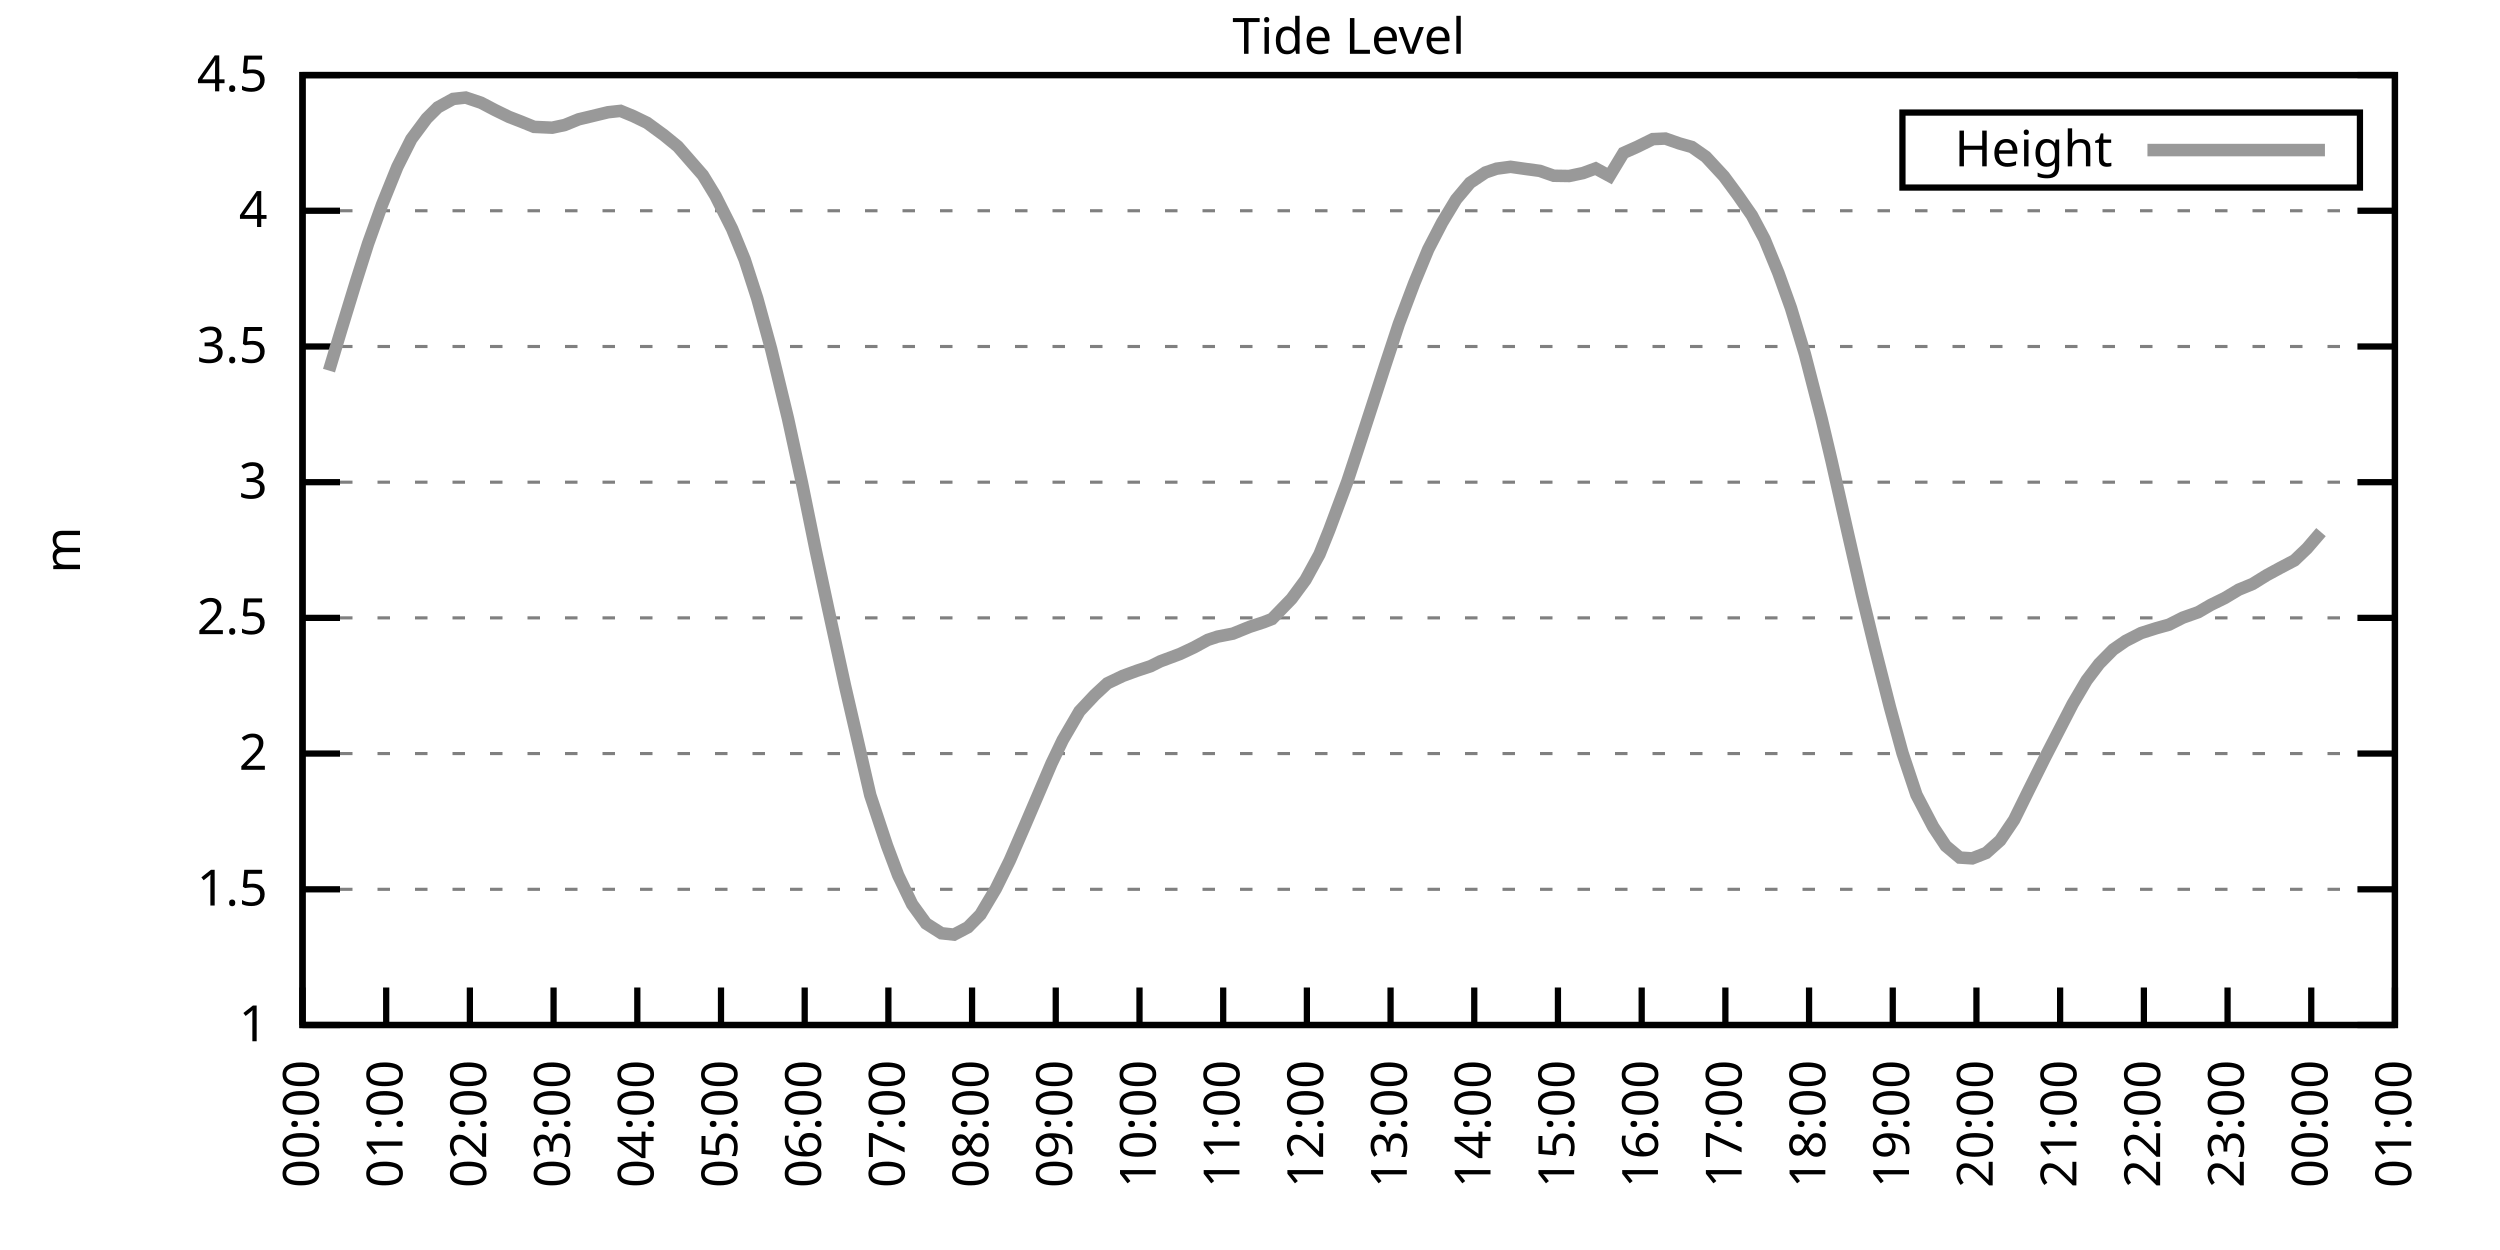
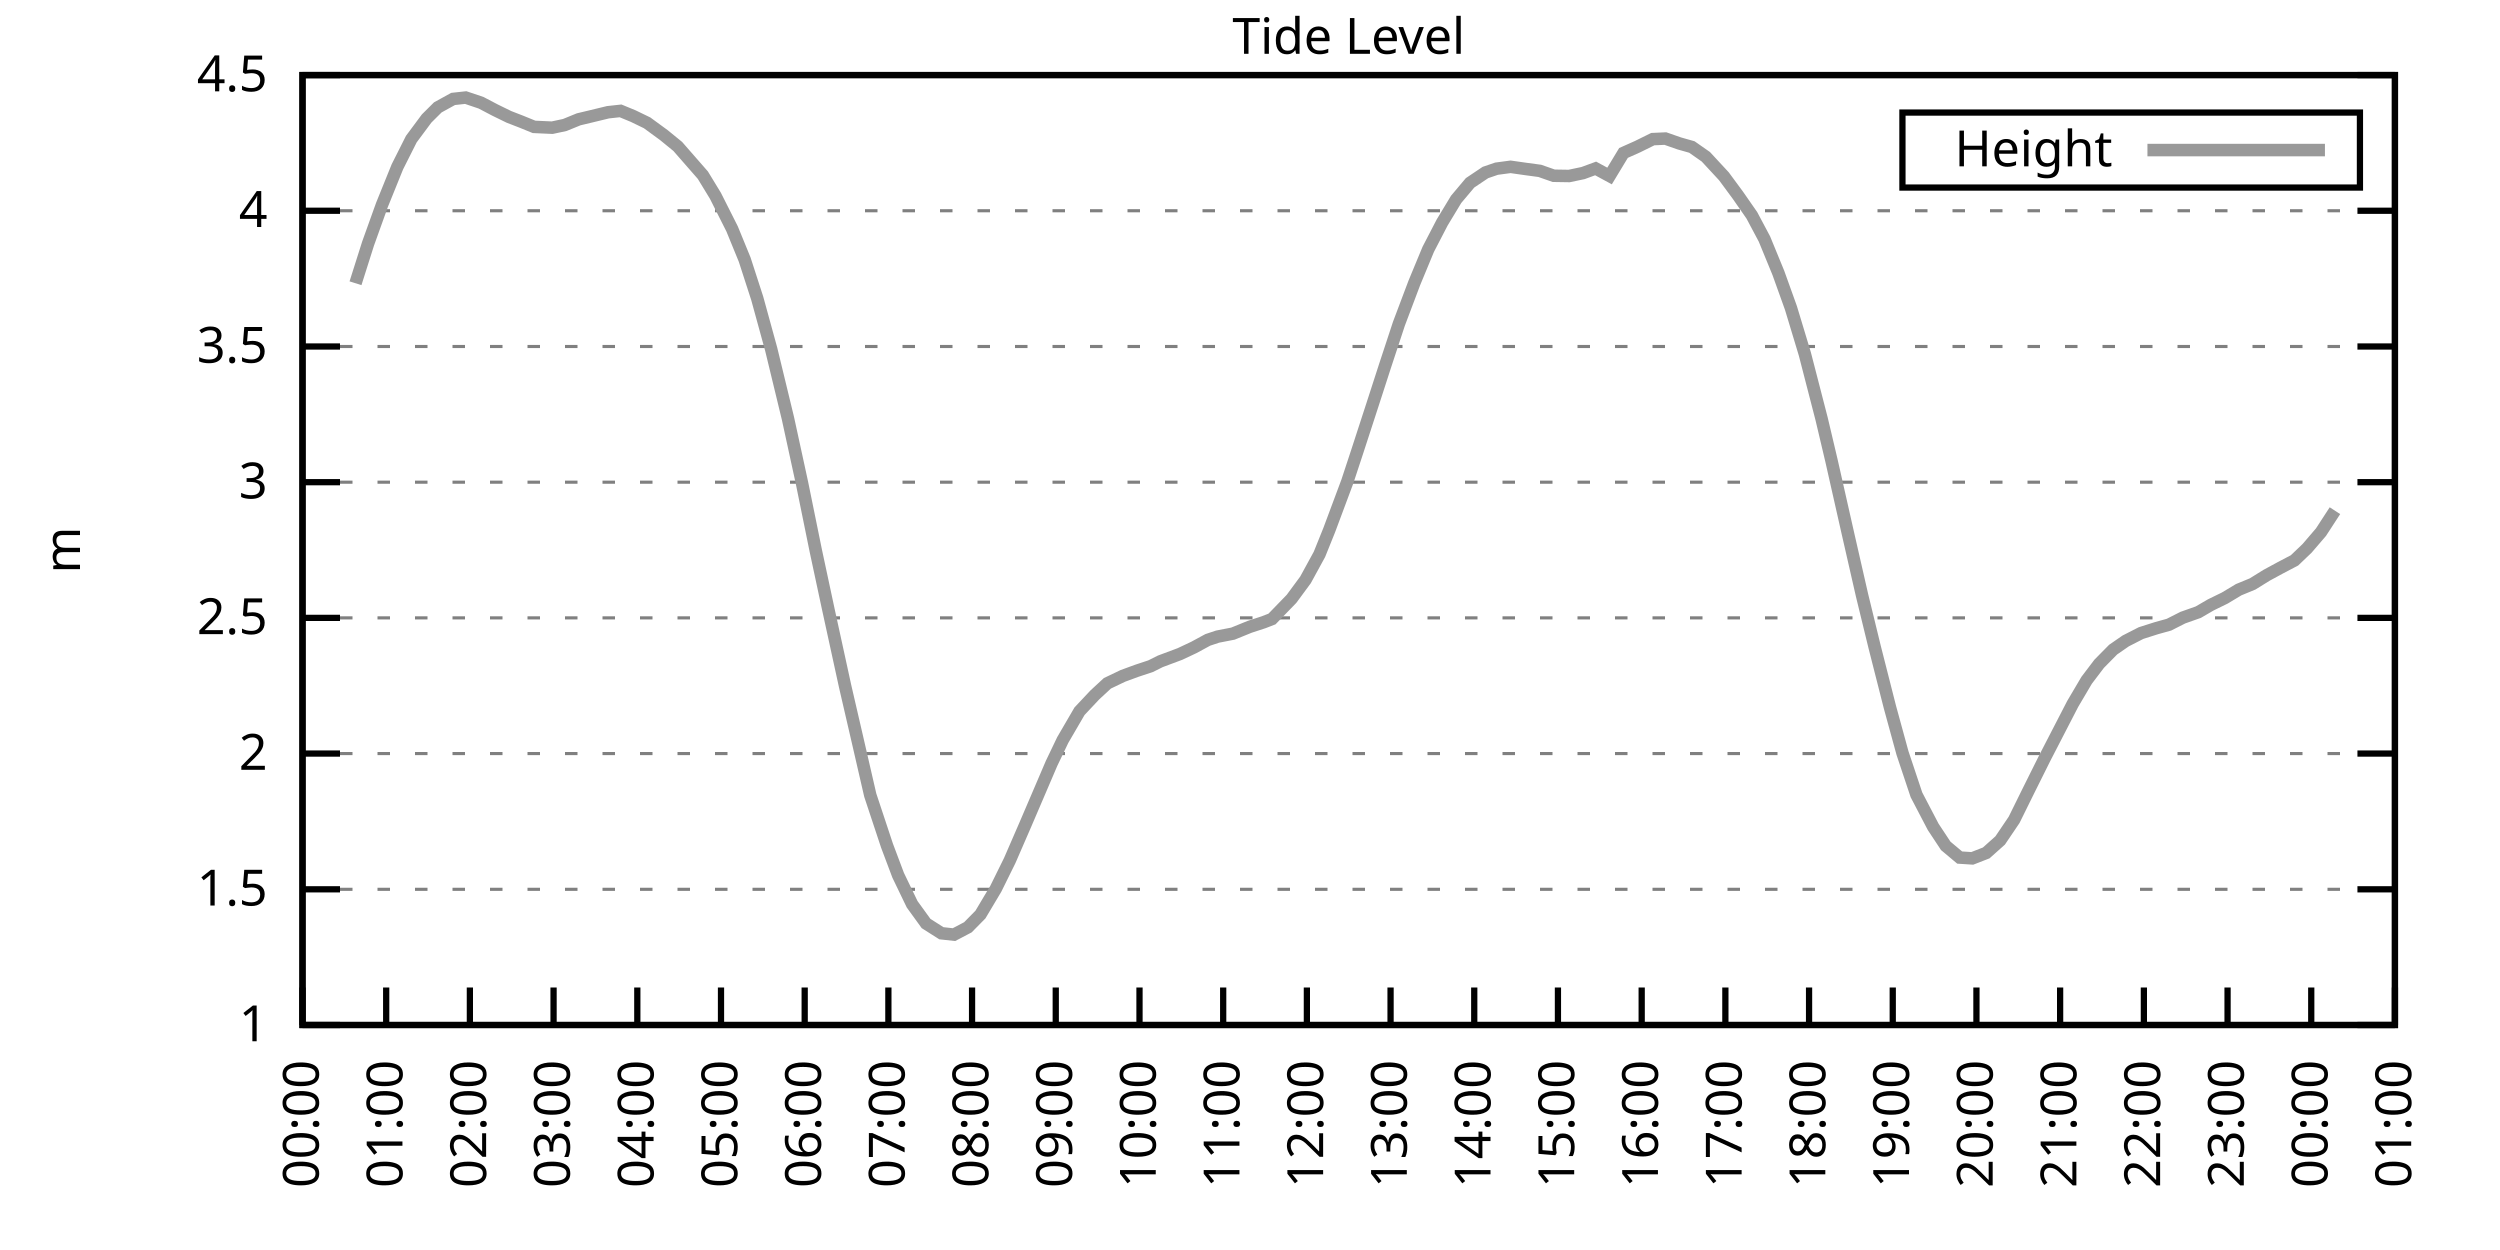
<svg xmlns="http://www.w3.org/2000/svg" xmlns:xlink="http://www.w3.org/1999/xlink" width="400" height="200" viewBox="0 0 400 200">
  <g id="gnuplot_canvas">
    <rect x="0" y="0" width="400" height="200" fill="none" />
    <defs>
      <circle id="gpDot" r="0.5" stroke-width="0.5" stroke="currentColor" />
      <path id="gpPt0" stroke-width="0.333" stroke="currentColor" d="M-1,0 h2 M0,-1 v2" />
      <path id="gpPt1" stroke-width="0.333" stroke="currentColor" d="M-1,-1 L1,1 M1,-1 L-1,1" />
      <path id="gpPt2" stroke-width="0.333" stroke="currentColor" d="M-1,0 L1,0 M0,-1 L0,1 M-1,-1 L1,1 M-1,1 L1,-1" />
      <rect id="gpPt3" stroke-width="0.333" stroke="currentColor" x="-1" y="-1" width="2" height="2" />
      <rect id="gpPt4" stroke-width="0.333" stroke="currentColor" fill="currentColor" x="-1" y="-1" width="2" height="2" />
      <circle id="gpPt5" stroke-width="0.333" stroke="currentColor" cx="0" cy="0" r="1" />
      <use xlink:href="#gpPt5" id="gpPt6" fill="currentColor" stroke="none" />
      <path id="gpPt7" stroke-width="0.333" stroke="currentColor" d="M0,-1.33 L-1.33,0.67 L1.33,0.67 z" />
      <use xlink:href="#gpPt7" id="gpPt8" fill="currentColor" stroke="none" />
      <use xlink:href="#gpPt7" id="gpPt9" stroke="currentColor" transform="rotate(180)" />
      <use xlink:href="#gpPt9" id="gpPt10" fill="currentColor" stroke="none" />
      <use xlink:href="#gpPt3" id="gpPt11" stroke="currentColor" transform="rotate(45)" />
      <use xlink:href="#gpPt11" id="gpPt12" fill="currentColor" stroke="none" />
      <path id="gpPt13" stroke-width="0.333" stroke="currentColor" d="M0,1.330 L1.265,0.411 L0.782,-1.067 L-0.782,-1.076 L-1.265,0.411 z" />
      <use xlink:href="#gpPt13" id="gpPt14" fill="currentColor" stroke="none" />
      <filter id="textbox" filterUnits="objectBoundingBox" x="0" y="0" height="1" width="1">
        <feFlood flood-color="white" flood-opacity="1" result="bgnd" />
        <feComposite in="SourceGraphic" in2="bgnd" operator="atop" />
      </filter>
      <filter id="greybox" filterUnits="objectBoundingBox" x="0" y="0" height="1" width="1">
        <feFlood flood-color="lightgrey" flood-opacity="1" result="grey" />
        <feComposite in="SourceGraphic" in2="grey" operator="atop" />
      </filter>
    </defs>
    <g fill="none" color="white" stroke="currentColor" stroke-width="1.00" stroke-linecap="butt" stroke-linejoin="miter">
</g>
    <g fill="none" color="black" stroke="currentColor" stroke-width="1.00" stroke-linecap="butt" stroke-linejoin="miter">
      <g stroke="none" shape-rendering="crispEdges">
        <polygon fill="rgb(255, 255, 255)" points="48.40,164.00 383.18,164.00 383.18,12.02 48.40,12.02 " />
      </g>
    </g>
    <g fill="none" color="black" stroke="currentColor" stroke-width="1.00" stroke-linecap="butt" stroke-linejoin="miter">
</g>
    <g fill="none" color="black" stroke="black" stroke-width="0.50" stroke-linecap="butt" stroke-linejoin="miter">
</g>
    <g fill="none" color="gray" stroke="currentColor" stroke-width="0.50" stroke-linecap="butt" stroke-linejoin="miter">
      <path stroke="gray" stroke-dasharray="2,4" class="gridline" d="M48.40,164.00 L383.19,164.00  " />
    </g>
    <g fill="none" color="gray" stroke="gray" stroke-width="1.00" stroke-linecap="butt" stroke-linejoin="miter">
</g>
    <g fill="none" color="black" stroke="currentColor" stroke-width="1.00" stroke-linecap="butt" stroke-linejoin="miter">
      <path stroke="black" d="M48.40,164.00 L54.40,164.00 M383.19,164.00 L377.19,164.00  " />
      <g transform="translate(42.80,166.60)" stroke="none" fill="black" font-family="Sans" font-size="8.00" text-anchor="end">
        <text>
          <tspan font-family="Sans"> 1</tspan>
        </text>
      </g>
    </g>
    <g fill="none" color="black" stroke="currentColor" stroke-width="1.00" stroke-linecap="butt" stroke-linejoin="miter">
</g>
    <g fill="none" color="black" stroke="black" stroke-width="0.50" stroke-linecap="butt" stroke-linejoin="miter">
</g>
    <g fill="none" color="gray" stroke="currentColor" stroke-width="0.50" stroke-linecap="butt" stroke-linejoin="miter">
      <path stroke="gray" stroke-dasharray="2,4" class="gridline" d="M48.40,142.29 L383.19,142.29  " />
    </g>
    <g fill="none" color="gray" stroke="gray" stroke-width="1.00" stroke-linecap="butt" stroke-linejoin="miter">
</g>
    <g fill="none" color="black" stroke="currentColor" stroke-width="1.00" stroke-linecap="butt" stroke-linejoin="miter">
      <path stroke="black" d="M48.40,142.29 L54.40,142.29 M383.19,142.29 L377.19,142.29  " />
      <g transform="translate(42.80,144.89)" stroke="none" fill="black" font-family="Sans" font-size="8.00" text-anchor="end">
        <text>
          <tspan font-family="Sans"> 1.5</tspan>
        </text>
      </g>
    </g>
    <g fill="none" color="black" stroke="currentColor" stroke-width="1.00" stroke-linecap="butt" stroke-linejoin="miter">
</g>
    <g fill="none" color="black" stroke="black" stroke-width="0.50" stroke-linecap="butt" stroke-linejoin="miter">
</g>
    <g fill="none" color="gray" stroke="currentColor" stroke-width="0.50" stroke-linecap="butt" stroke-linejoin="miter">
      <path stroke="gray" stroke-dasharray="2,4" class="gridline" d="M48.40,120.57 L383.19,120.57  " />
    </g>
    <g fill="none" color="gray" stroke="gray" stroke-width="1.00" stroke-linecap="butt" stroke-linejoin="miter">
</g>
    <g fill="none" color="black" stroke="currentColor" stroke-width="1.00" stroke-linecap="butt" stroke-linejoin="miter">
      <path stroke="black" d="M48.40,120.57 L54.40,120.57 M383.19,120.57 L377.19,120.57  " />
      <g transform="translate(42.80,123.17)" stroke="none" fill="black" font-family="Sans" font-size="8.00" text-anchor="end">
        <text>
          <tspan font-family="Sans"> 2</tspan>
        </text>
      </g>
    </g>
    <g fill="none" color="black" stroke="currentColor" stroke-width="1.00" stroke-linecap="butt" stroke-linejoin="miter">
</g>
    <g fill="none" color="black" stroke="black" stroke-width="0.50" stroke-linecap="butt" stroke-linejoin="miter">
</g>
    <g fill="none" color="gray" stroke="currentColor" stroke-width="0.50" stroke-linecap="butt" stroke-linejoin="miter">
      <path stroke="gray" stroke-dasharray="2,4" class="gridline" d="M48.40,98.86 L383.19,98.86  " />
    </g>
    <g fill="none" color="gray" stroke="gray" stroke-width="1.00" stroke-linecap="butt" stroke-linejoin="miter">
</g>
    <g fill="none" color="black" stroke="currentColor" stroke-width="1.00" stroke-linecap="butt" stroke-linejoin="miter">
      <path stroke="black" d="M48.40,98.86 L54.40,98.86 M383.19,98.86 L377.19,98.86  " />
      <g transform="translate(42.80,101.46)" stroke="none" fill="black" font-family="Sans" font-size="8.00" text-anchor="end">
        <text>
          <tspan font-family="Sans"> 2.5</tspan>
        </text>
      </g>
    </g>
    <g fill="none" color="black" stroke="currentColor" stroke-width="1.00" stroke-linecap="butt" stroke-linejoin="miter">
</g>
    <g fill="none" color="black" stroke="black" stroke-width="0.50" stroke-linecap="butt" stroke-linejoin="miter">
</g>
    <g fill="none" color="gray" stroke="currentColor" stroke-width="0.50" stroke-linecap="butt" stroke-linejoin="miter">
      <path stroke="gray" stroke-dasharray="2,4" class="gridline" d="M48.40,77.15 L383.19,77.15  " />
    </g>
    <g fill="none" color="gray" stroke="gray" stroke-width="1.00" stroke-linecap="butt" stroke-linejoin="miter">
</g>
    <g fill="none" color="black" stroke="currentColor" stroke-width="1.00" stroke-linecap="butt" stroke-linejoin="miter">
      <path stroke="black" d="M48.40,77.15 L54.40,77.15 M383.19,77.15 L377.19,77.15  " />
      <g transform="translate(42.80,79.75)" stroke="none" fill="black" font-family="Sans" font-size="8.00" text-anchor="end">
        <text>
          <tspan font-family="Sans"> 3</tspan>
        </text>
      </g>
    </g>
    <g fill="none" color="black" stroke="currentColor" stroke-width="1.00" stroke-linecap="butt" stroke-linejoin="miter">
</g>
    <g fill="none" color="black" stroke="black" stroke-width="0.50" stroke-linecap="butt" stroke-linejoin="miter">
</g>
    <g fill="none" color="gray" stroke="currentColor" stroke-width="0.50" stroke-linecap="butt" stroke-linejoin="miter">
      <path stroke="gray" stroke-dasharray="2,4" class="gridline" d="M48.40,55.44 L383.19,55.44  " />
    </g>
    <g fill="none" color="gray" stroke="gray" stroke-width="1.00" stroke-linecap="butt" stroke-linejoin="miter">
</g>
    <g fill="none" color="black" stroke="currentColor" stroke-width="1.00" stroke-linecap="butt" stroke-linejoin="miter">
      <path stroke="black" d="M48.40,55.44 L54.40,55.44 M383.19,55.44 L377.19,55.44  " />
      <g transform="translate(42.80,58.04)" stroke="none" fill="black" font-family="Sans" font-size="8.00" text-anchor="end">
        <text>
          <tspan font-family="Sans"> 3.5</tspan>
        </text>
      </g>
    </g>
    <g fill="none" color="black" stroke="currentColor" stroke-width="1.00" stroke-linecap="butt" stroke-linejoin="miter">
</g>
    <g fill="none" color="black" stroke="black" stroke-width="0.50" stroke-linecap="butt" stroke-linejoin="miter">
</g>
    <g fill="none" color="gray" stroke="currentColor" stroke-width="0.50" stroke-linecap="butt" stroke-linejoin="miter">
      <path stroke="gray" stroke-dasharray="2,4" class="gridline" d="M48.40,33.72 L383.19,33.72  " />
    </g>
    <g fill="none" color="gray" stroke="gray" stroke-width="1.00" stroke-linecap="butt" stroke-linejoin="miter">
</g>
    <g fill="none" color="black" stroke="currentColor" stroke-width="1.00" stroke-linecap="butt" stroke-linejoin="miter">
      <path stroke="black" d="M48.40,33.72 L54.40,33.72 M383.19,33.72 L377.19,33.72  " />
      <g transform="translate(42.80,36.32)" stroke="none" fill="black" font-family="Sans" font-size="8.00" text-anchor="end">
        <text>
          <tspan font-family="Sans"> 4</tspan>
        </text>
      </g>
    </g>
    <g fill="none" color="black" stroke="currentColor" stroke-width="1.00" stroke-linecap="butt" stroke-linejoin="miter">
</g>
    <g fill="none" color="black" stroke="black" stroke-width="0.50" stroke-linecap="butt" stroke-linejoin="miter">
</g>
    <g fill="none" color="gray" stroke="currentColor" stroke-width="0.50" stroke-linecap="butt" stroke-linejoin="miter">
      <path stroke="gray" stroke-dasharray="2,4" class="gridline" d="M48.40,12.01 L383.19,12.01  " />
    </g>
    <g fill="none" color="gray" stroke="gray" stroke-width="1.00" stroke-linecap="butt" stroke-linejoin="miter">
</g>
    <g fill="none" color="black" stroke="currentColor" stroke-width="1.00" stroke-linecap="butt" stroke-linejoin="miter">
      <path stroke="black" d="M48.40,12.01 L54.40,12.01 M383.19,12.01 L377.19,12.01  " />
      <g transform="translate(42.80,14.61)" stroke="none" fill="black" font-family="Sans" font-size="8.00" text-anchor="end">
        <text>
          <tspan font-family="Sans"> 4.5</tspan>
        </text>
      </g>
    </g>
    <g fill="none" color="black" stroke="currentColor" stroke-width="1.00" stroke-linecap="butt" stroke-linejoin="miter">
      <path stroke="black" d="M48.40,164.00 L48.40,158.00  " />
      <g transform="translate(51.00,169.60) rotate(270.00)" stroke="none" fill="black" font-family="Sans" font-size="8.00" text-anchor="end">
        <text>
          <tspan font-family="Sans">00:00</tspan>
        </text>
      </g>
    </g>
    <g fill="none" color="black" stroke="currentColor" stroke-width="1.00" stroke-linecap="butt" stroke-linejoin="miter">
      <path stroke="black" d="M61.79,164.00 L61.79,158.00  " />
      <g transform="translate(64.39,169.60) rotate(270.00)" stroke="none" fill="black" font-family="Sans" font-size="8.00" text-anchor="end">
        <text>
          <tspan font-family="Sans">01:00</tspan>
        </text>
      </g>
    </g>
    <g fill="none" color="black" stroke="currentColor" stroke-width="1.00" stroke-linecap="butt" stroke-linejoin="miter">
      <path stroke="black" d="M75.18,164.00 L75.18,158.00  " />
      <g transform="translate(77.78,169.60) rotate(270.00)" stroke="none" fill="black" font-family="Sans" font-size="8.00" text-anchor="end">
        <text>
          <tspan font-family="Sans">02:00</tspan>
        </text>
      </g>
    </g>
    <g fill="none" color="black" stroke="currentColor" stroke-width="1.00" stroke-linecap="butt" stroke-linejoin="miter">
      <path stroke="black" d="M88.57,164.00 L88.57,158.00  " />
      <g transform="translate(91.17,169.60) rotate(270.00)" stroke="none" fill="black" font-family="Sans" font-size="8.00" text-anchor="end">
        <text>
          <tspan font-family="Sans">03:00</tspan>
        </text>
      </g>
    </g>
    <g fill="none" color="black" stroke="currentColor" stroke-width="1.00" stroke-linecap="butt" stroke-linejoin="miter">
      <path stroke="black" d="M101.97,164.00 L101.97,158.00  " />
      <g transform="translate(104.57,169.60) rotate(270.00)" stroke="none" fill="black" font-family="Sans" font-size="8.00" text-anchor="end">
        <text>
          <tspan font-family="Sans">04:00</tspan>
        </text>
      </g>
    </g>
    <g fill="none" color="black" stroke="currentColor" stroke-width="1.00" stroke-linecap="butt" stroke-linejoin="miter">
      <path stroke="black" d="M115.36,164.00 L115.36,158.00  " />
      <g transform="translate(117.96,169.60) rotate(270.00)" stroke="none" fill="black" font-family="Sans" font-size="8.00" text-anchor="end">
        <text>
          <tspan font-family="Sans">05:00</tspan>
        </text>
      </g>
    </g>
    <g fill="none" color="black" stroke="currentColor" stroke-width="1.00" stroke-linecap="butt" stroke-linejoin="miter">
      <path stroke="black" d="M128.75,164.00 L128.75,158.00  " />
      <g transform="translate(131.35,169.60) rotate(270.00)" stroke="none" fill="black" font-family="Sans" font-size="8.00" text-anchor="end">
        <text>
          <tspan font-family="Sans">06:00</tspan>
        </text>
      </g>
    </g>
    <g fill="none" color="black" stroke="currentColor" stroke-width="1.00" stroke-linecap="butt" stroke-linejoin="miter">
      <path stroke="black" d="M142.14,164.00 L142.14,158.00  " />
      <g transform="translate(144.74,169.60) rotate(270.00)" stroke="none" fill="black" font-family="Sans" font-size="8.00" text-anchor="end">
        <text>
          <tspan font-family="Sans">07:00</tspan>
        </text>
      </g>
    </g>
    <g fill="none" color="black" stroke="currentColor" stroke-width="1.00" stroke-linecap="butt" stroke-linejoin="miter">
      <path stroke="black" d="M155.53,164.00 L155.53,158.00  " />
      <g transform="translate(158.13,169.60) rotate(270.00)" stroke="none" fill="black" font-family="Sans" font-size="8.00" text-anchor="end">
        <text>
          <tspan font-family="Sans">08:00</tspan>
        </text>
      </g>
    </g>
    <g fill="none" color="black" stroke="currentColor" stroke-width="1.00" stroke-linecap="butt" stroke-linejoin="miter">
      <path stroke="black" d="M168.92,164.00 L168.92,158.00  " />
      <g transform="translate(171.52,169.60) rotate(270.00)" stroke="none" fill="black" font-family="Sans" font-size="8.00" text-anchor="end">
        <text>
          <tspan font-family="Sans">09:00</tspan>
        </text>
      </g>
    </g>
    <g fill="none" color="black" stroke="currentColor" stroke-width="1.00" stroke-linecap="butt" stroke-linejoin="miter">
      <path stroke="black" d="M182.32,164.00 L182.32,158.00  " />
      <g transform="translate(184.92,169.60) rotate(270.00)" stroke="none" fill="black" font-family="Sans" font-size="8.00" text-anchor="end">
        <text>
          <tspan font-family="Sans">10:00</tspan>
        </text>
      </g>
    </g>
    <g fill="none" color="black" stroke="currentColor" stroke-width="1.00" stroke-linecap="butt" stroke-linejoin="miter">
      <path stroke="black" d="M195.71,164.00 L195.71,158.00  " />
      <g transform="translate(198.31,169.60) rotate(270.00)" stroke="none" fill="black" font-family="Sans" font-size="8.00" text-anchor="end">
        <text>
          <tspan font-family="Sans">11:00</tspan>
        </text>
      </g>
    </g>
    <g fill="none" color="black" stroke="currentColor" stroke-width="1.00" stroke-linecap="butt" stroke-linejoin="miter">
      <path stroke="black" d="M209.10,164.00 L209.10,158.00  " />
      <g transform="translate(211.70,169.60) rotate(270.00)" stroke="none" fill="black" font-family="Sans" font-size="8.00" text-anchor="end">
        <text>
          <tspan font-family="Sans">12:00</tspan>
        </text>
      </g>
    </g>
    <g fill="none" color="black" stroke="currentColor" stroke-width="1.00" stroke-linecap="butt" stroke-linejoin="miter">
      <path stroke="black" d="M222.49,164.00 L222.49,158.00  " />
      <g transform="translate(225.09,169.60) rotate(270.00)" stroke="none" fill="black" font-family="Sans" font-size="8.00" text-anchor="end">
        <text>
          <tspan font-family="Sans">13:00</tspan>
        </text>
      </g>
    </g>
    <g fill="none" color="black" stroke="currentColor" stroke-width="1.00" stroke-linecap="butt" stroke-linejoin="miter">
      <path stroke="black" d="M235.88,164.00 L235.88,158.00  " />
      <g transform="translate(238.48,169.60) rotate(270.00)" stroke="none" fill="black" font-family="Sans" font-size="8.00" text-anchor="end">
        <text>
          <tspan font-family="Sans">14:00</tspan>
        </text>
      </g>
    </g>
    <g fill="none" color="black" stroke="currentColor" stroke-width="1.00" stroke-linecap="butt" stroke-linejoin="miter">
      <path stroke="black" d="M249.27,164.00 L249.27,158.00  " />
      <g transform="translate(251.87,169.60) rotate(270.00)" stroke="none" fill="black" font-family="Sans" font-size="8.00" text-anchor="end">
        <text>
          <tspan font-family="Sans">15:00</tspan>
        </text>
      </g>
    </g>
    <g fill="none" color="black" stroke="currentColor" stroke-width="1.00" stroke-linecap="butt" stroke-linejoin="miter">
      <path stroke="black" d="M262.67,164.00 L262.67,158.00  " />
      <g transform="translate(265.27,169.60) rotate(270.00)" stroke="none" fill="black" font-family="Sans" font-size="8.00" text-anchor="end">
        <text>
          <tspan font-family="Sans">16:00</tspan>
        </text>
      </g>
    </g>
    <g fill="none" color="black" stroke="currentColor" stroke-width="1.00" stroke-linecap="butt" stroke-linejoin="miter">
      <path stroke="black" d="M276.06,164.00 L276.06,158.00  " />
      <g transform="translate(278.66,169.60) rotate(270.00)" stroke="none" fill="black" font-family="Sans" font-size="8.00" text-anchor="end">
        <text>
          <tspan font-family="Sans">17:00</tspan>
        </text>
      </g>
    </g>
    <g fill="none" color="black" stroke="currentColor" stroke-width="1.00" stroke-linecap="butt" stroke-linejoin="miter">
      <path stroke="black" d="M289.45,164.00 L289.45,158.00  " />
      <g transform="translate(292.05,169.60) rotate(270.00)" stroke="none" fill="black" font-family="Sans" font-size="8.00" text-anchor="end">
        <text>
          <tspan font-family="Sans">18:00</tspan>
        </text>
      </g>
    </g>
    <g fill="none" color="black" stroke="currentColor" stroke-width="1.00" stroke-linecap="butt" stroke-linejoin="miter">
      <path stroke="black" d="M302.84,164.00 L302.84,158.00  " />
      <g transform="translate(305.44,169.60) rotate(270.00)" stroke="none" fill="black" font-family="Sans" font-size="8.00" text-anchor="end">
        <text>
          <tspan font-family="Sans">19:00</tspan>
        </text>
      </g>
    </g>
    <g fill="none" color="black" stroke="currentColor" stroke-width="1.00" stroke-linecap="butt" stroke-linejoin="miter">
      <path stroke="black" d="M316.23,164.00 L316.23,158.00  " />
      <g transform="translate(318.83,169.60) rotate(270.00)" stroke="none" fill="black" font-family="Sans" font-size="8.00" text-anchor="end">
        <text>
          <tspan font-family="Sans">20:00</tspan>
        </text>
      </g>
    </g>
    <g fill="none" color="black" stroke="currentColor" stroke-width="1.00" stroke-linecap="butt" stroke-linejoin="miter">
      <path stroke="black" d="M329.62,164.00 L329.62,158.00  " />
      <g transform="translate(332.22,169.60) rotate(270.00)" stroke="none" fill="black" font-family="Sans" font-size="8.00" text-anchor="end">
        <text>
          <tspan font-family="Sans">21:00</tspan>
        </text>
      </g>
    </g>
    <g fill="none" color="black" stroke="currentColor" stroke-width="1.00" stroke-linecap="butt" stroke-linejoin="miter">
      <path stroke="black" d="M343.02,164.00 L343.02,158.00  " />
      <g transform="translate(345.62,169.60) rotate(270.00)" stroke="none" fill="black" font-family="Sans" font-size="8.00" text-anchor="end">
        <text>
          <tspan font-family="Sans">22:00</tspan>
        </text>
      </g>
    </g>
    <g fill="none" color="black" stroke="currentColor" stroke-width="1.00" stroke-linecap="butt" stroke-linejoin="miter">
      <path stroke="black" d="M356.41,164.00 L356.41,158.00  " />
      <g transform="translate(359.01,169.60) rotate(270.00)" stroke="none" fill="black" font-family="Sans" font-size="8.00" text-anchor="end">
        <text>
          <tspan font-family="Sans">23:00</tspan>
        </text>
      </g>
    </g>
    <g fill="none" color="black" stroke="currentColor" stroke-width="1.00" stroke-linecap="butt" stroke-linejoin="miter">
      <path stroke="black" d="M369.80,164.00 L369.80,158.00  " />
      <g transform="translate(372.40,169.60) rotate(270.00)" stroke="none" fill="black" font-family="Sans" font-size="8.00" text-anchor="end">
        <text>
          <tspan font-family="Sans">00:00</tspan>
        </text>
      </g>
    </g>
    <g fill="none" color="black" stroke="currentColor" stroke-width="1.00" stroke-linecap="butt" stroke-linejoin="miter">
      <path stroke="black" d="M383.19,164.00 L383.19,158.00  " />
      <g transform="translate(385.79,169.60) rotate(270.00)" stroke="none" fill="black" font-family="Sans" font-size="8.00" text-anchor="end">
        <text>
          <tspan font-family="Sans">01:00</tspan>
        </text>
      </g>
    </g>
    <g fill="none" color="black" stroke="currentColor" stroke-width="1.00" stroke-linecap="butt" stroke-linejoin="miter">
</g>
    <g fill="none" color="black" stroke="currentColor" stroke-width="1.00" stroke-linecap="butt" stroke-linejoin="miter">
      <path stroke="black" d="M48.40,12.01 L48.40,164.00 L383.19,164.00 L383.19,12.01 L48.40,12.01 Z  " />
    </g>
    <g fill="none" color="black" stroke="currentColor" stroke-width="1.00" stroke-linecap="butt" stroke-linejoin="miter">
</g>
    <g fill="none" color="black" stroke="currentColor" stroke-width="1.00" stroke-linecap="butt" stroke-linejoin="miter">
      <path stroke="black" d="M304.39,30.01 L304.39,18.01 L377.59,18.01 L377.59,30.01 L304.39,30.01 Z  " />
    </g>
    <g id="Tide_level_plot_1">
      <g fill="none" color="white" stroke="black" stroke-width="2.00" stroke-linecap="butt" stroke-linejoin="miter">
</g>
      <g fill="none" color="black" stroke="currentColor" stroke-width="2.00" stroke-linecap="butt" stroke-linejoin="miter">
        <g transform="translate(337.99,26.61)" stroke="none" fill="black" font-family="Sans" font-size="8.00" text-anchor="end">
          <text>
            <tspan font-family="Sans">Height</tspan>
          </text>
        </g>
      </g>
      <g fill="none" color="black" stroke="currentColor" stroke-width="2.00" stroke-linecap="butt" stroke-linejoin="miter">
-         <path stroke="rgb(153, 153, 153)" d="M343.59,24.01 L371.99,24.01 M52.64,59.30 L54.65,52.61 L56.88,45.32 L58.89,38.98 L61.12,32.77 L63.58,26.69   L65.81,22.26 L68.26,18.96 L70.05,17.18 L72.50,15.83 L74.51,15.61 L76.97,16.44 L79.20,17.61 L81.43,18.70   L83.44,19.48 L85.45,20.30 L88.35,20.43 L90.36,20.00 L92.59,19.09 L94.60,18.61 L97.28,17.96 L99.29,17.74   L101.30,18.57 L103.53,19.65 L106.21,21.61 L108.44,23.43 L110.45,25.73 L112.46,28.03 L114.47,31.33 L117.14,36.63   L119.15,41.54 L121.16,47.75 L123.39,55.87 L126.07,66.94 L128.30,77.19 L130.54,88.18 L132.54,97.52 L135.22,109.80   L137.23,118.49 L139.24,127.22 L141.92,135.30 L143.70,140.03 L145.94,144.68 L148.17,147.76 L150.62,149.32 L152.63,149.54   L154.86,148.37 L156.87,146.33 L159.33,142.20 L161.56,137.68 L164.01,132.04 L166.02,127.35 L168.25,122.14 L170.04,118.40   L172.72,113.80 L175.17,111.19 L177.18,109.33 L179.64,108.15 L181.87,107.33 L184.10,106.59 L185.66,105.81 L188.79,104.64   L191.02,103.59 L193.25,102.38 L194.81,101.86 L197.27,101.38 L199.95,100.29 L202.18,99.56 L203.52,99.04 L206.64,95.82   L208.88,92.78 L211.11,88.70 L212.67,84.83 L215.57,77.06 L217.13,72.33 L219.59,64.77 L221.60,58.56 L223.83,51.79   L226.29,45.27 L228.52,39.89 L230.75,35.59 L232.98,31.90 L235.21,29.25 L237.67,27.60 L239.45,26.99 L241.69,26.69   L244.14,27.04 L246.37,27.34 L248.60,28.12 L251.06,28.16 L253.29,27.69 L255.30,26.95 L257.53,28.16 L259.76,24.47   L262.00,23.47 L264.45,22.26 L266.46,22.17 L268.69,22.95 L270.70,23.52 L272.93,25.08 L275.83,28.21 L278.07,31.25   L280.30,34.46 L282.31,38.24 L284.54,43.67 L286.55,49.27 L288.78,56.65 L291.46,67.03 L293.02,73.63 L295.70,85.49   L297.93,95.26 L299.94,103.51 L302.39,113.15 L304.40,120.49 L306.63,127.17 L309.31,132.30 L311.32,135.34 L313.55,137.21   L315.56,137.34 L317.79,136.47 L320.03,134.47 L322.26,131.17 L324.49,126.65 L327.17,121.27 L331.63,112.63 L333.86,108.85   L335.87,106.20 L338.10,103.94 L340.11,102.55 L342.57,101.29 L345.02,100.51 L347.03,99.95 L349.26,98.82 L351.72,97.95   L353.73,96.78 L355.96,95.69 L358.19,94.35 L360.42,93.43 L362.66,92.04 L364.89,90.83 L367.12,89.66 L369.13,87.74   L371.36,85.14  " />
+         <path stroke="rgb(153, 153, 153)" d="M343.59,24.01 L371.99,24.01 M56.88,45.32 L58.89,38.98 L61.12,32.77 L63.58,26.69 L65.81,22.26 L68.26,18.96   L70.05,17.18 L72.50,15.83 L74.51,15.61 L76.97,16.44 L79.20,17.61 L81.43,18.70 L83.44,19.48 L85.45,20.30   L88.35,20.43 L90.36,20.00 L92.59,19.09 L94.60,18.61 L97.28,17.96 L99.29,17.74 L101.30,18.57 L103.53,19.65   L106.21,21.61 L108.44,23.43 L110.45,25.73 L112.46,28.03 L114.47,31.33 L117.14,36.63 L119.15,41.54 L121.16,47.75   L123.39,55.87 L126.07,66.94 L128.30,77.19 L130.54,88.18 L132.54,97.52 L135.22,109.80 L137.23,118.49 L139.24,127.22   L141.92,135.30 L143.70,140.03 L145.94,144.68 L148.17,147.76 L150.62,149.32 L152.63,149.54 L154.86,148.37 L156.87,146.33   L159.33,142.20 L161.56,137.68 L164.01,132.04 L166.02,127.35 L168.25,122.14 L170.04,118.40 L172.72,113.80 L175.17,111.19   L177.18,109.33 L179.64,108.15 L181.87,107.33 L184.10,106.59 L185.66,105.81 L188.79,104.64 L191.02,103.59 L193.25,102.38   L194.81,101.86 L197.27,101.38 L199.95,100.29 L202.18,99.56 L203.52,99.04 L206.64,95.82 L208.88,92.78 L211.11,88.70   L212.67,84.83 L215.57,77.06 L217.13,72.33 L219.59,64.77 L221.60,58.56 L223.83,51.79 L226.29,45.27 L228.52,39.89   L230.75,35.59 L232.98,31.90 L235.21,29.25 L237.67,27.60 L239.45,26.99 L241.69,26.69 L244.14,27.04 L246.37,27.34   L248.60,28.12 L251.06,28.16 L253.29,27.69 L255.30,26.95 L257.53,28.16 L259.76,24.47 L262.00,23.47 L264.45,22.26   L266.46,22.17 L268.69,22.95 L270.70,23.52 L272.93,25.08 L275.83,28.21 L278.07,31.25 L280.30,34.46 L282.31,38.24   L284.54,43.67 L286.55,49.27 L288.78,56.65 L291.46,67.03 L293.02,73.63 L295.70,85.49 L297.93,95.26 L299.94,103.51   L302.39,113.15 L304.40,120.49 L306.63,127.17 L309.31,132.30 L311.32,135.34 L313.55,137.21 L315.56,137.34 L317.79,136.47   L320.03,134.47 L322.26,131.17 L324.49,126.65 L327.17,121.27 L331.63,112.63 L333.86,108.85 L335.87,106.20 L338.10,103.94   L340.11,102.55 L342.57,101.29 L345.02,100.51 L347.03,99.95 L349.26,98.82 L351.72,97.95 L353.73,96.78 L355.96,95.69   L358.19,94.35 L360.42,93.43 L362.66,92.04 L364.89,90.83 L367.12,89.66 L369.13,87.74 L371.36,85.14 L373.59,81.71    " />
      </g>
    </g>
    <g fill="none" color="black" stroke="currentColor" stroke-width="2.00" stroke-linecap="butt" stroke-linejoin="miter">
</g>
    <g fill="none" color="black" stroke="black" stroke-width="1.00" stroke-linecap="butt" stroke-linejoin="miter">
</g>
    <g fill="none" color="black" stroke="currentColor" stroke-width="1.00" stroke-linecap="butt" stroke-linejoin="miter">
      <path stroke="black" d="M48.40,12.01 L48.40,164.00 L383.19,164.00 L383.19,12.01 L48.40,12.01 Z  " />
      <g transform="translate(12.80,88.01) rotate(270.00)" stroke="none" fill="black" font-family="Sans" font-size="8.00" text-anchor="middle">
        <text>
          <tspan font-family="Sans">m</tspan>
        </text>
      </g>
    </g>
    <g fill="none" color="black" stroke="currentColor" stroke-width="1.00" stroke-linecap="butt" stroke-linejoin="miter">
</g>
    <g fill="none" color="black" stroke="currentColor" stroke-width="1.00" stroke-linecap="butt" stroke-linejoin="miter">
      <g transform="translate(215.79,8.61)" stroke="none" fill="black" font-family="Sans" font-size="8.00" text-anchor="middle">
        <text>
          <tspan font-family="Sans">Tide Level</tspan>
        </text>
      </g>
    </g>
    <g fill="none" color="black" stroke="currentColor" stroke-width="1.00" stroke-linecap="butt" stroke-linejoin="miter">
</g>
  </g>
</svg>
